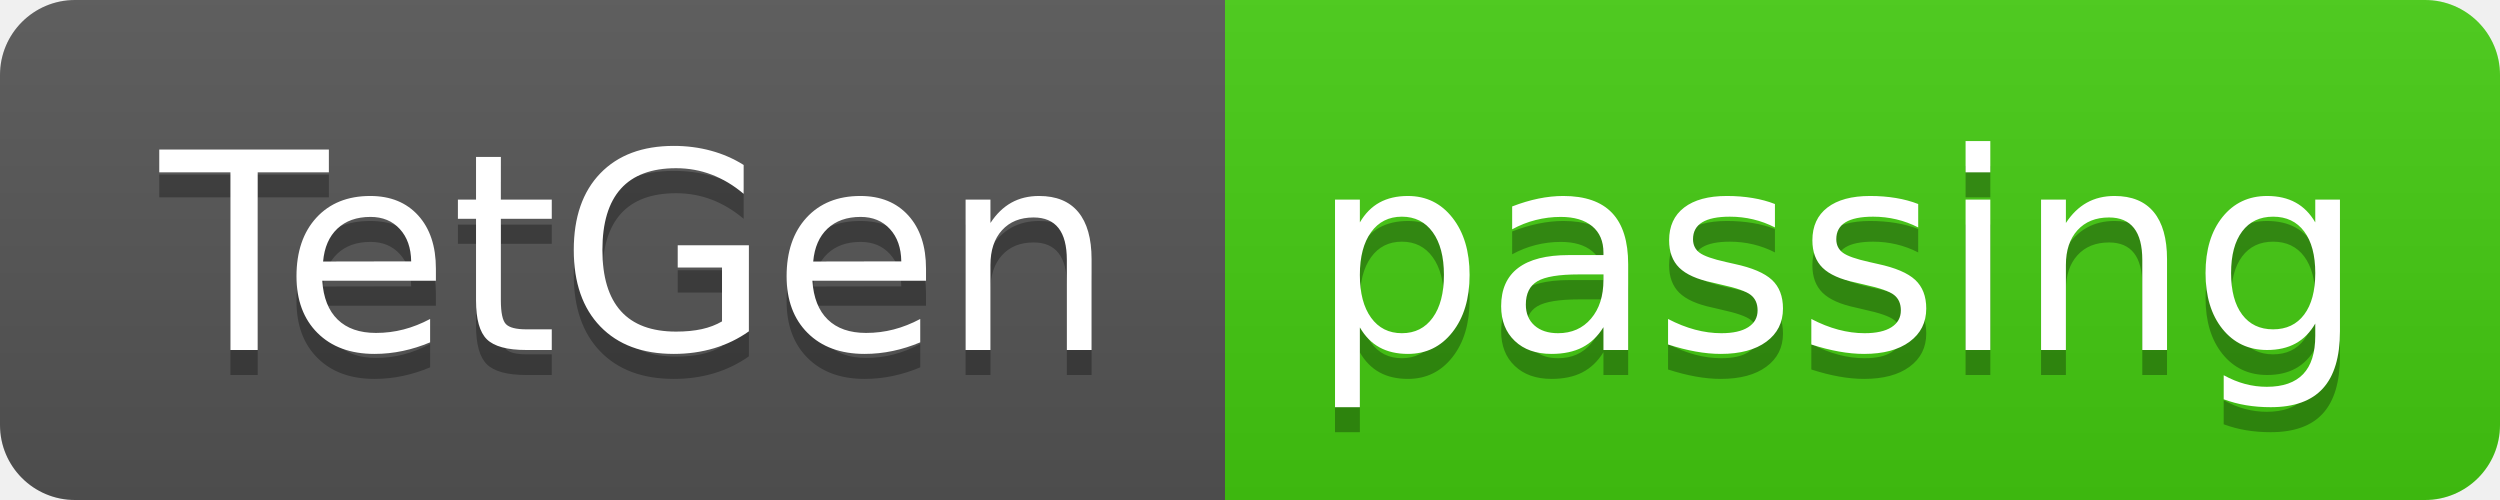
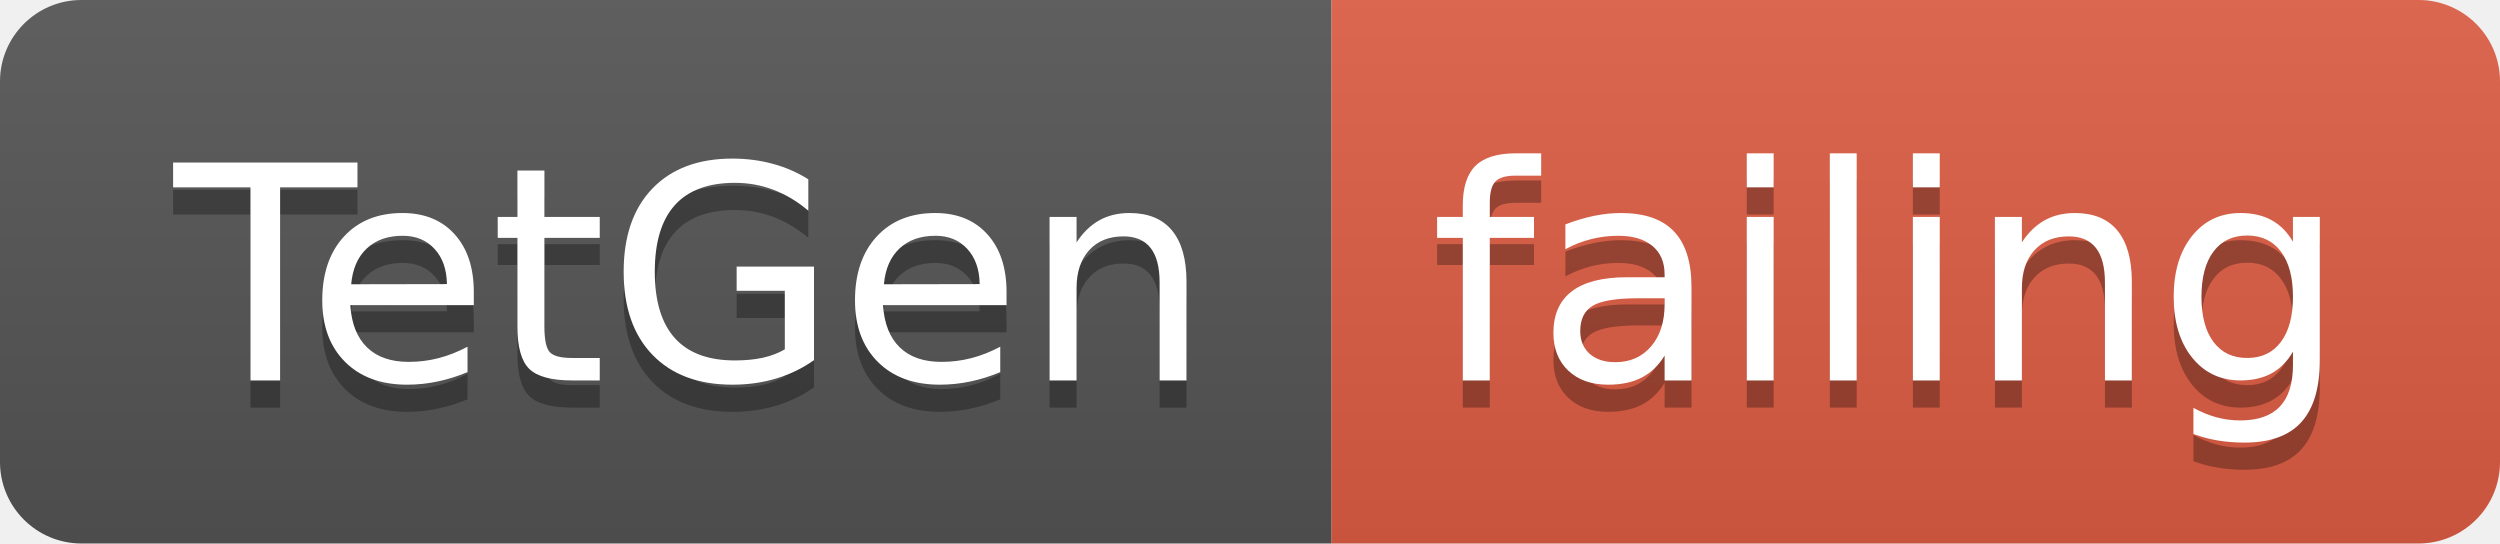
- <svg xmlns="http://www.w3.org/2000/svg" width="100" height="20">
+ <svg xmlns="http://www.w3.org/2000/svg" width="92" height="20">
  <linearGradient id="smooth" x2="0" y2="100%">
    <stop offset="0" stop-color="#bbb" stop-opacity=".1" />
    <stop offset="1" stop-opacity=".1" />
  </linearGradient>
  <clipPath id="round">
-     <rect width="100" height="20" rx="3" fill="#fff" />
+     <rect width="92" height="20" rx="3" fill="#fff" />
  </clipPath>
  <g clip-path="url(#round)">
    <rect width="49" height="20" fill="#555" />
-     <rect x="49" width="51" height="20" fill="#4c1" />
-     <rect width="100" height="20" fill="url(#smooth)" />
+     <rect x="49" width="43" height="20" fill="#e05d44" />
+     <rect width="92" height="20" fill="url(#smooth)" />
  </g>
  <g fill="#fff" text-anchor="middle" font-family="DejaVu Sans,Verdana,Geneva,sans-serif" font-size="110">
    <text x="255" y="150" fill="#010101" fill-opacity=".3" transform="scale(0.1)" textLength="390" lengthAdjust="spacing">TetGen</text>
    <text x="255" y="140" transform="scale(0.1)" textLength="390" lengthAdjust="spacing">TetGen</text>
-     <text x="735" y="150" fill="#010101" fill-opacity=".3" transform="scale(0.1)" textLength="410" lengthAdjust="spacing">passing</text>
-     <text x="735" y="140" transform="scale(0.1)" textLength="410" lengthAdjust="spacing">passing</text>
+     <text x="695" y="150" fill="#010101" fill-opacity=".3" transform="scale(0.1)" textLength="330" lengthAdjust="spacing">failing</text>
+     <text x="695" y="140" transform="scale(0.1)" textLength="330" lengthAdjust="spacing">failing</text>
  </g>
</svg>
